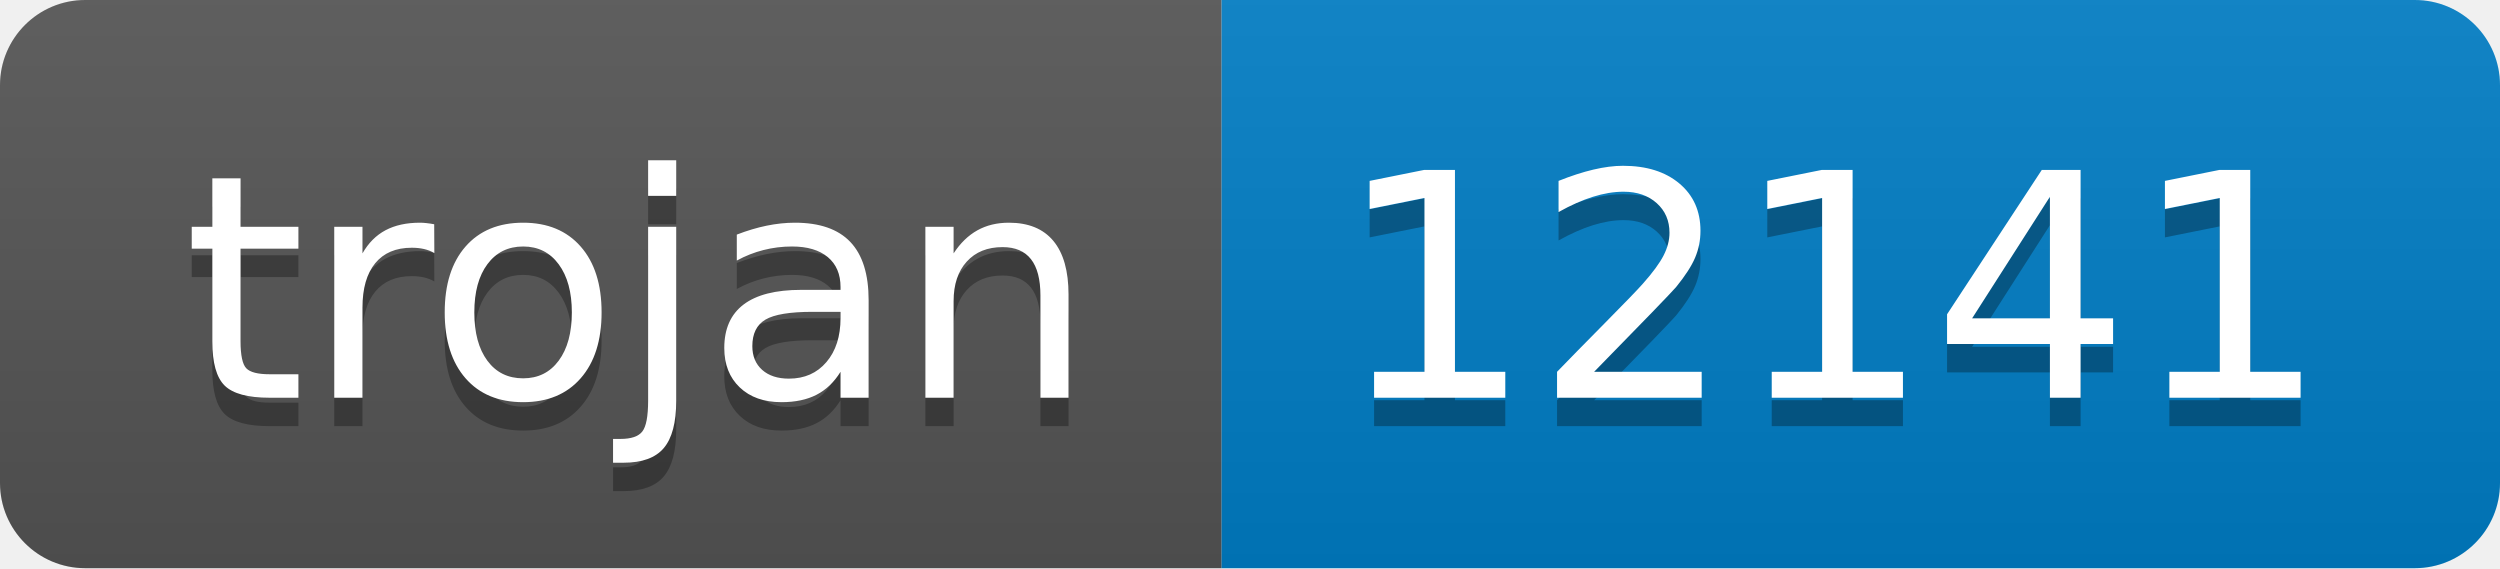
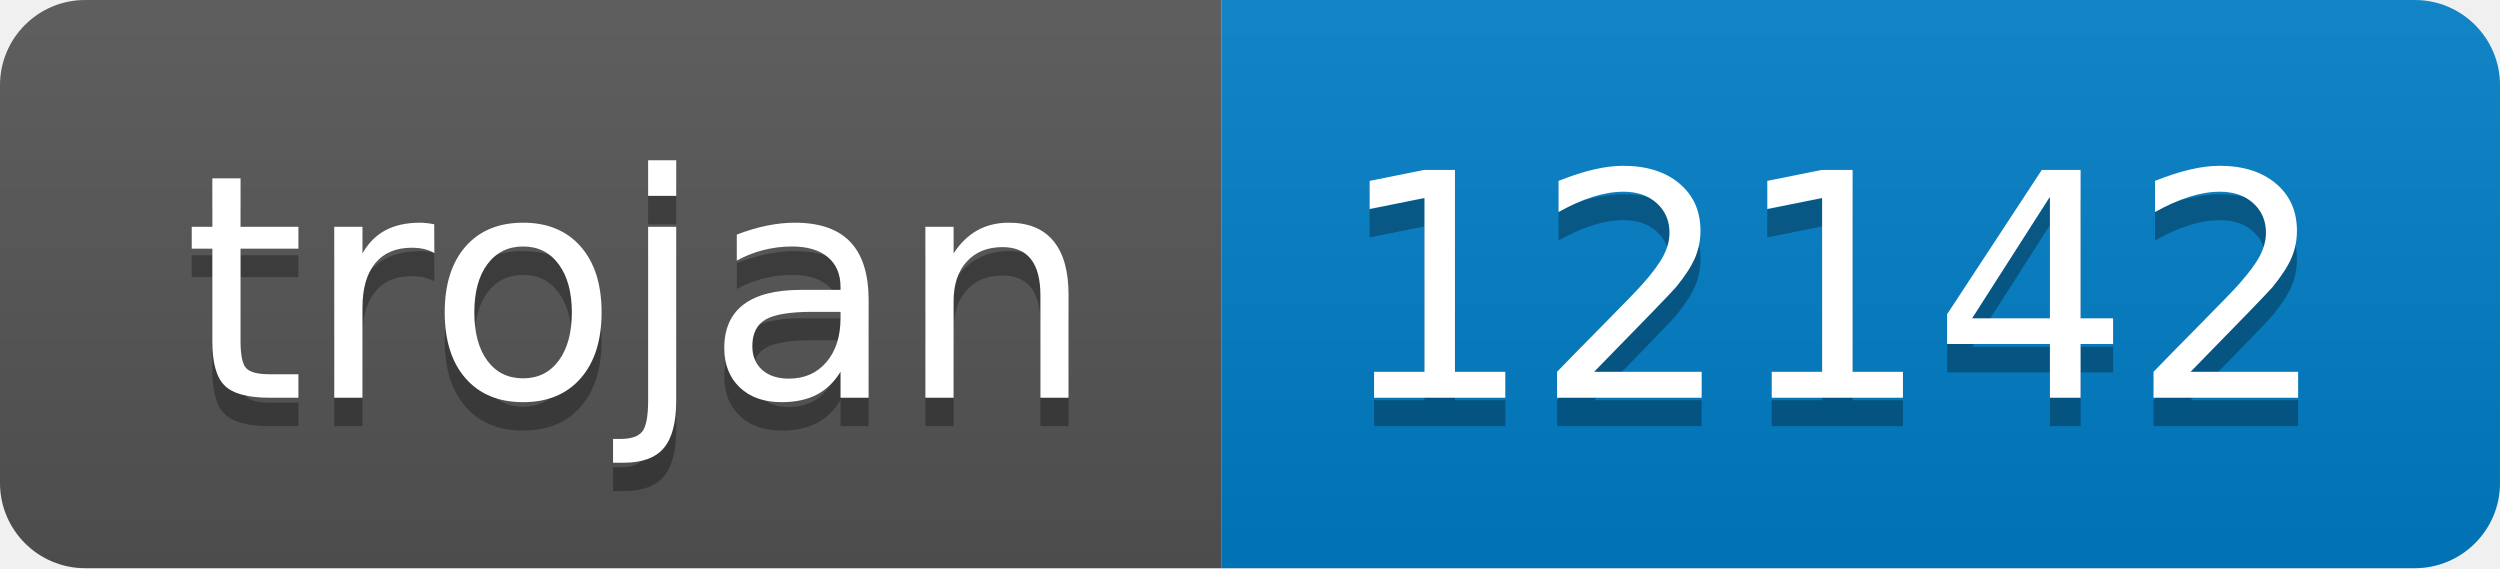
- <svg xmlns="http://www.w3.org/2000/svg" width="88" height="20" role="img" aria-label="trojan: 12141">
+ <svg xmlns="http://www.w3.org/2000/svg" width="88" height="20" role="img" aria-label="trojan: 12142">
  <linearGradient id="s" x2="0" y2="100%">
    <stop offset="0" stop-color="#bbb" stop-opacity=".1" />
    <stop offset="1" stop-opacity=".1" />
  </linearGradient>
  <clipPath id="r">
    <rect width="88" height="20" rx="3" fill="#fff" />
  </clipPath>
  <g clip-path="url(#r)">
    <rect width="43" height="20" fill="#555" />
    <rect x="43" width="45" height="20" fill="#007ec6" />
    <rect width="88" height="20" fill="url(#s)" />
  </g>
  <g fill="#fff" text-anchor="middle" font-family="Verdana,Geneva,DejaVu Sans,sans-serif" text-rendering="geometricPrecision" font-size="110">
    <text aria-hidden="true" x="225" y="150" fill="#010101" fill-opacity=".3" transform="scale(.1)" textLength="330">trojan</text>
    <text x="225" y="140" transform="scale(.1)" fill="#fff" textLength="330">trojan</text>
-     <text aria-hidden="true" x="645" y="150" fill="#010101" fill-opacity=".3" transform="scale(.1)" textLength="350">12141</text>
-     <text x="645" y="140" transform="scale(.1)" fill="#fff" textLength="350">12141</text>
+     <text aria-hidden="true" x="645" y="150" fill="#010101" fill-opacity=".3" transform="scale(.1)" textLength="350">12142</text>
+     <text x="645" y="140" transform="scale(.1)" fill="#fff" textLength="350">12142</text>
  </g>
</svg>
